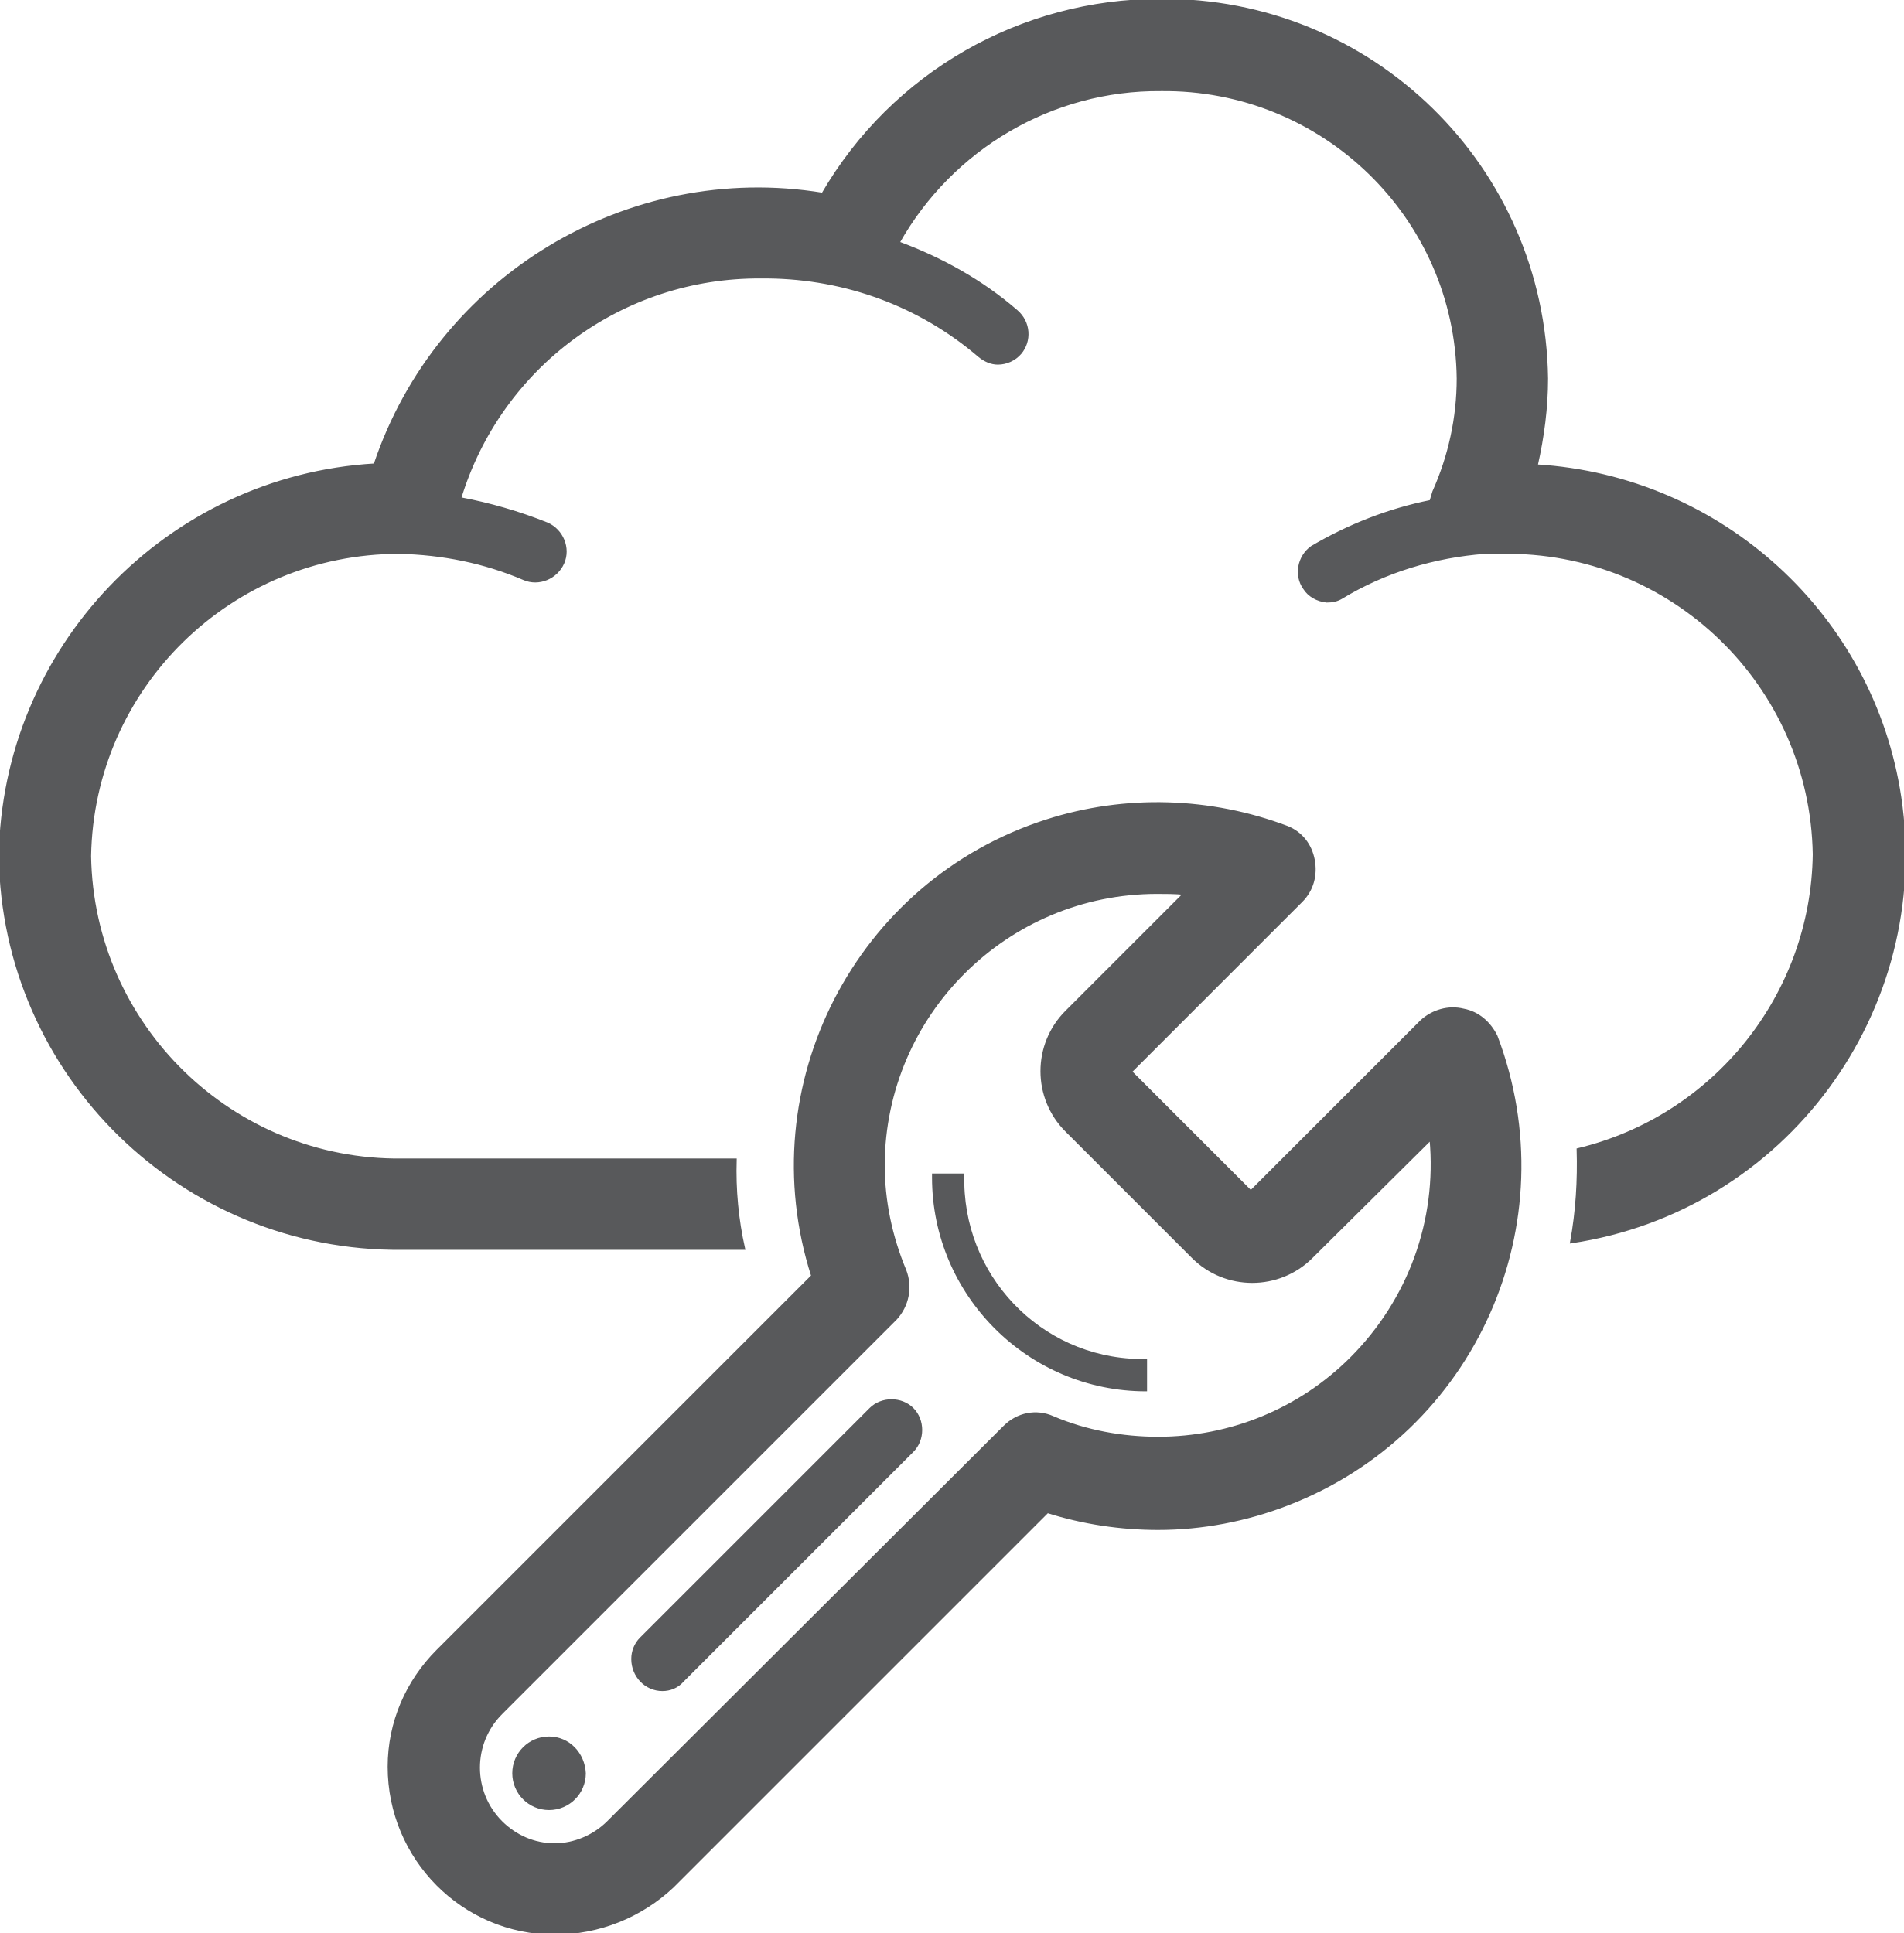
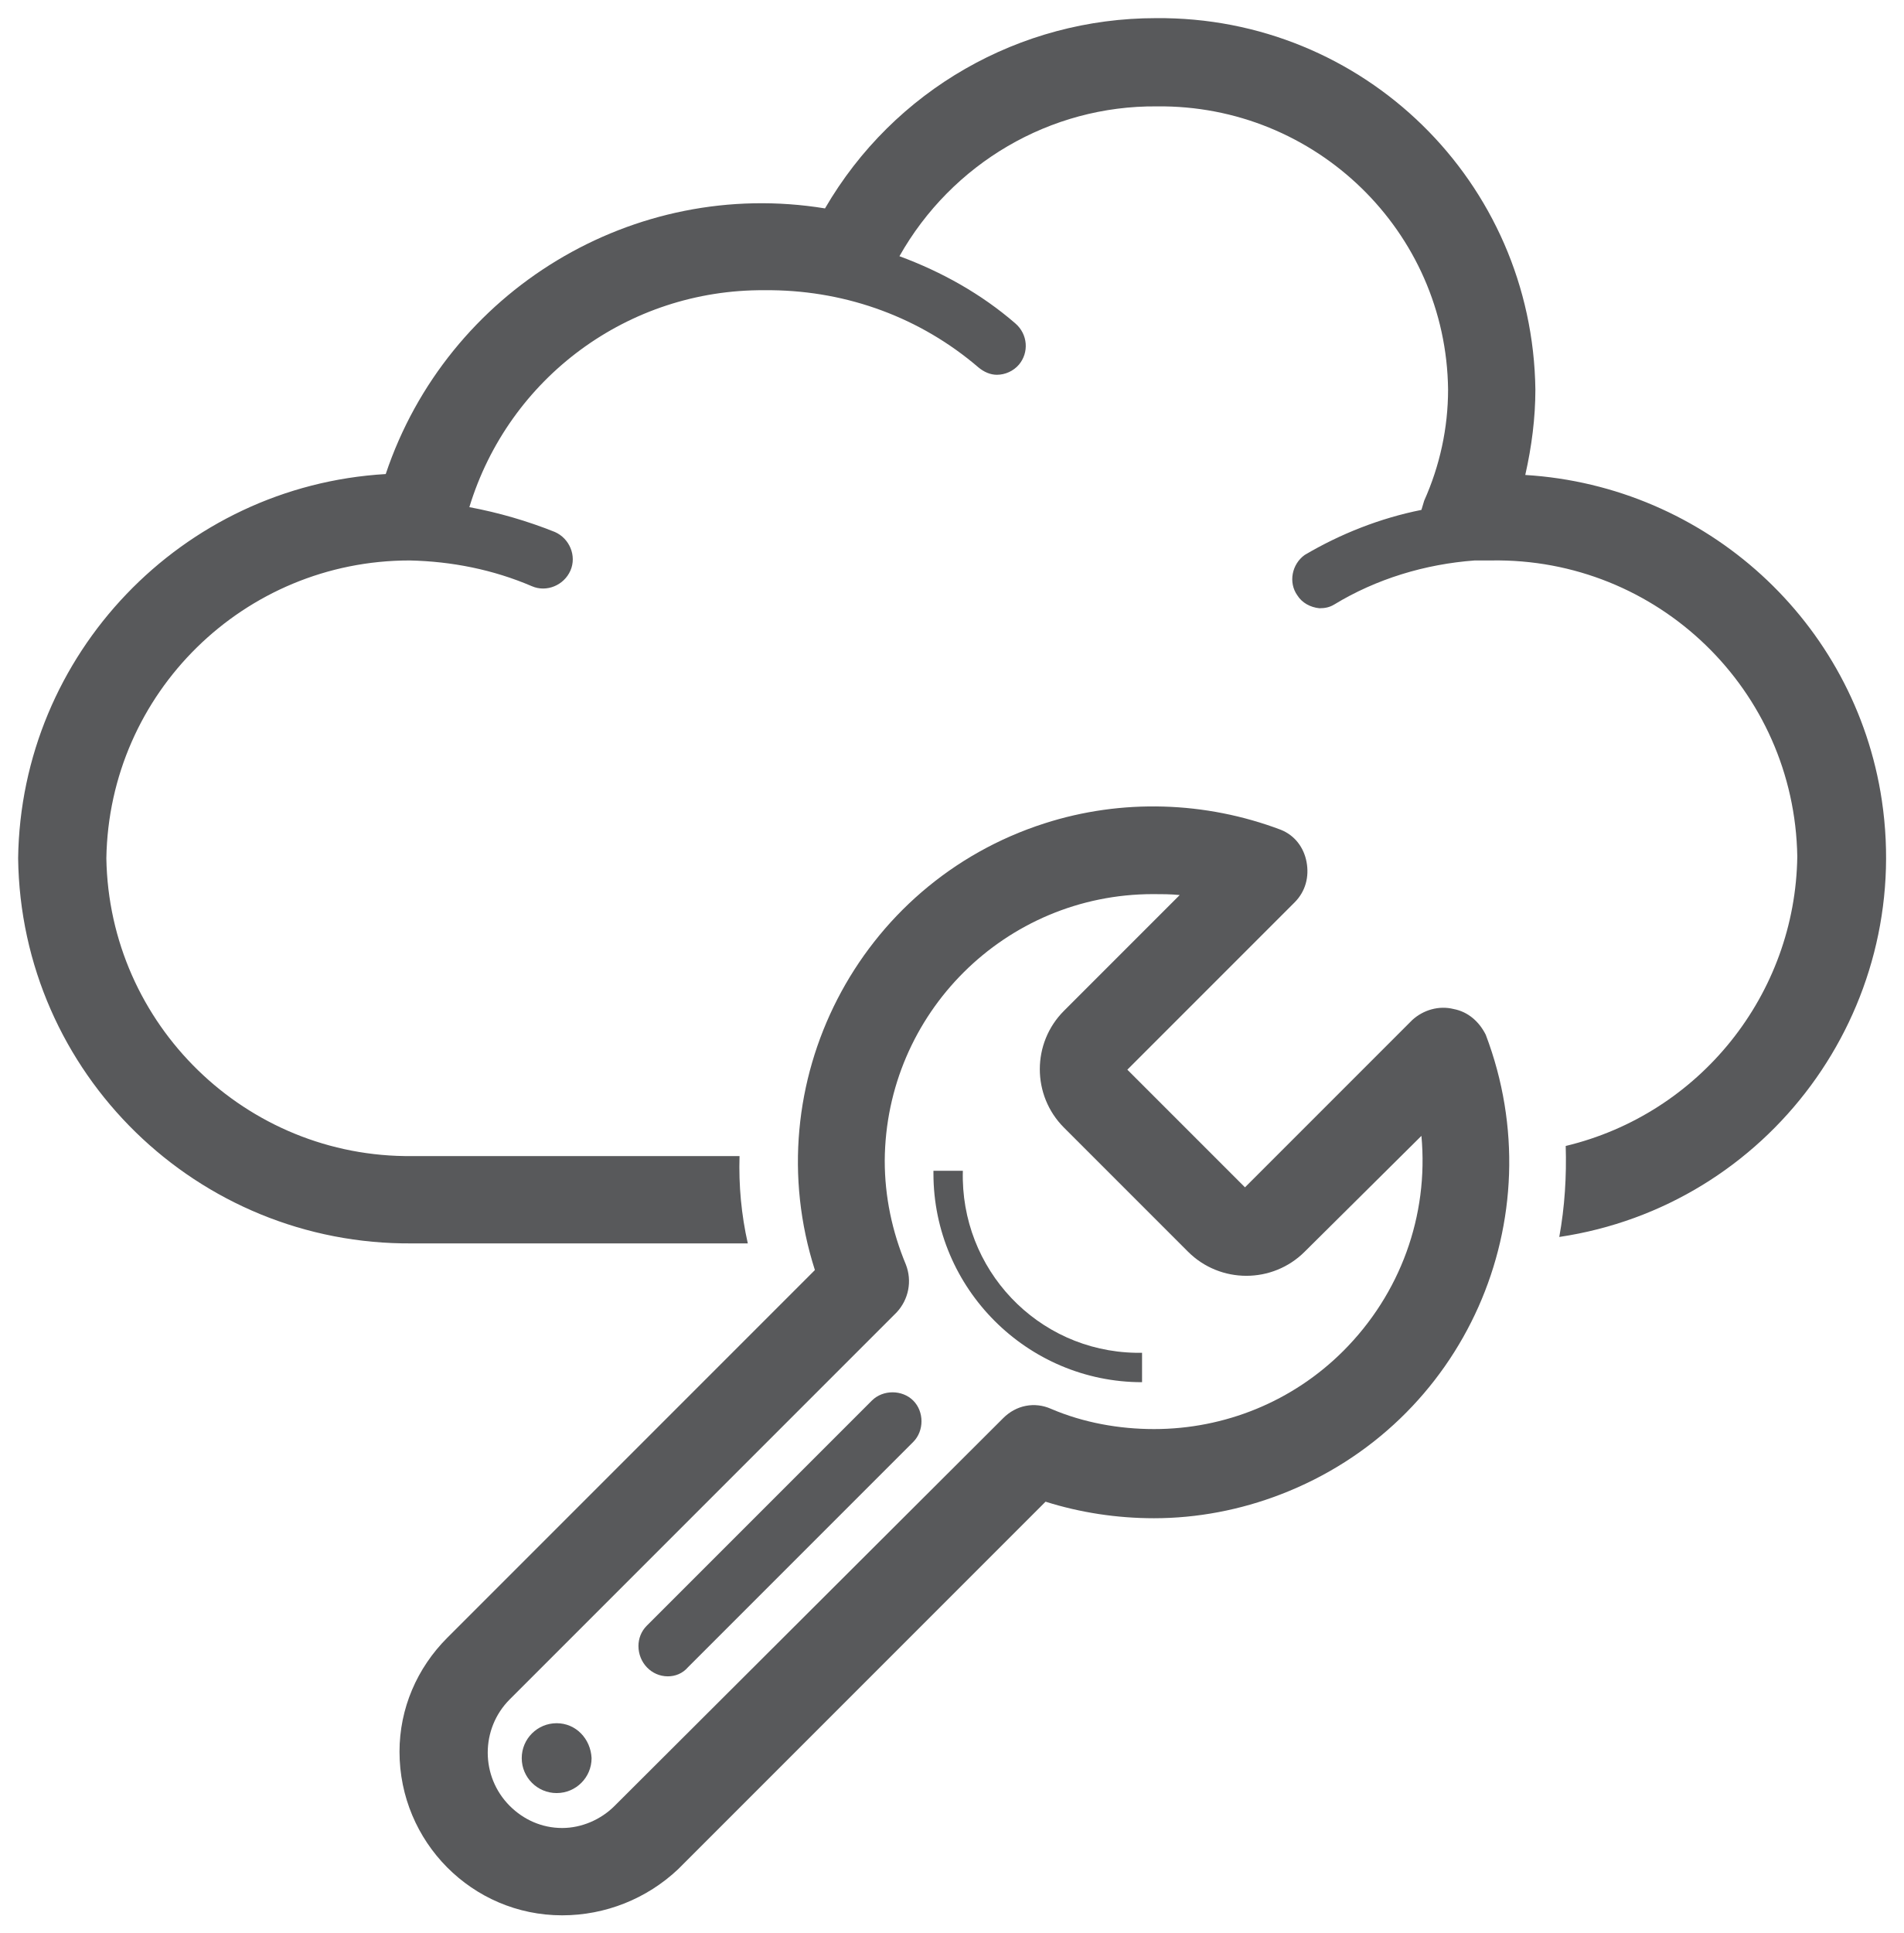
- <svg xmlns="http://www.w3.org/2000/svg" version="1.1" id="svg110433" x="0px" y="0px" viewBox="0 0 51.5 52.3" style="enable-background:new 0 0 51.5 52.3;" xml:space="preserve">
+ <svg xmlns="http://www.w3.org/2000/svg" width="100%" height="100%" viewBox="-0.5 -0.5 52.5 53.3" data-name="Layer 1">
  <style type="text/css">
- 	.st0{fill:#58595B;stroke:#58595B;stroke-width:0.25;}
+ 	.st0{fill:#58595B;stroke:none;stroke-width:2;}
</style>
  <g id="layer1" transform="translate(-204.8458,-39.82062)">
    <g id="Layer_2-18-3" transform="matrix(0.2534514,0,0,0.2534514,204.8458,39.82079)">
      <g id="Layer_1-2-59-3">
        <path id="path5848-3" class="st0" d="M164,49.7c0.7-3.1,1.1-6.2,1.1-9.3C164.8,17.8,146.4-0.2,123.8,0c-14.8,0-28.5,7.8-36,20.7     C67,17.3,46.7,29.6,40,49.6C17.8,50.9,0.3,69.2,0,91.4c0.3,23.4,19.5,42.1,42.9,41.9h36.5c-0.7-3.1-1-6.3-0.9-9.5H42.9     c-18.1,0.2-33-14.3-33.3-32.4c0.3-18,15-32.4,33-32.4c4.6,0.1,9.1,1,13.3,2.8c1.6,0.7,3.5-0.1,4.2-1.7c0.7-1.6-0.1-3.5-1.7-4.2     c-3-1.2-6.1-2.1-9.3-2.7c4.3-14.1,17.3-23.7,32.1-23.6h0.8c8.3,0.1,16.2,3,22.5,8.4c0.6,0.5,1.3,0.8,2,0.8c0.9,0,1.8-0.4,2.4-1.1     c1.1-1.3,1-3.3-0.4-4.5c0,0,0,0,0,0c-3.7-3.2-8-5.6-12.6-7.3c5.7-10.1,16.4-16.4,28-16.3c17.3-0.2,31.5,13.6,31.7,30.8     c0,4.2-0.9,8.3-2.6,12.1c-0.1,0.3-0.2,0.7-0.3,1c-4.5,0.9-8.8,2.6-12.7,4.9c-1.4,1-1.8,3-0.8,4.4c0.5,0.8,1.4,1.3,2.4,1.4     c0.6,0,1.1-0.1,1.6-0.4c4.6-2.8,9.9-4.4,15.3-4.8h1.8c18.1-0.3,33,14.1,33.3,32.2c-0.2,15-10.6,28-25.2,31.5     c0.1,3.3-0.1,6.6-0.7,9.9c22.8-3.4,38.5-24.7,35.1-47.5C199.9,65.7,183.7,50.9,164,49.7z" />
        <path id="path5850-7" class="st0" d="M59.2,206.4c-9.8,0-17.7-8-17.7-17.8c0-4.7,1.9-9.1,5.2-12.4l40-40     c-6.5-20.3,4.7-42.1,25-48.6c8.4-2.7,17.5-2.4,25.7,0.7c1.5,0.6,2.5,1.9,2.8,3.5c0.3,1.6-0.1,3.2-1.3,4.4l-18.2,18.2l12.8,12.8     l18.2-18.2c1.2-1.1,2.9-1.6,4.5-1.2c1.6,0.3,2.8,1.4,3.5,2.8c7.6,20-2.3,42.3-22.3,50c-4.4,1.7-9.1,2.6-13.8,2.6l0,0     c-4,0-8-0.6-11.8-1.8l-40,40C68.4,204.6,63.9,206.4,59.2,206.4z M123.5,95.3c-16.1,0-29.1,13-29.2,29c0,3.9,0.8,7.7,2.3,11.3     c0.7,1.8,0.3,3.8-1,5.2l-42.1,42.1c-3.2,3.2-3.2,8.4,0,11.6c1.5,1.5,3.5,2.4,5.7,2.4c2.1,0,4.2-0.9,5.7-2.4l42.3-42.2     c1.4-1.4,3.4-1.8,5.2-1c3.5,1.5,7.4,2.2,11.2,2.2l0,0c7.7,0,15.1-3,20.6-8.5c6.2-6.2,9.3-14.7,8.5-23.4L140,134.2     c-3.5,3.5-9.2,3.5-12.7,0l-13.5-13.5c-3.5-3.5-3.5-9.2,0-12.7l12.6-12.6C125.4,95.3,124.4,95.3,123.5,95.3z" />
        <path id="path5852-3" class="st0" d="M122.3,148.4c-12.5,0-22.7-10.2-22.7-22.7c0-0.1,0-0.2,0-0.3h3.2     c-0.3,10.7,8.1,19.6,18.8,19.8c0.2,0,0.5,0,0.7,0L122.3,148.4z" />
        <path id="path5854-2" class="st0" d="M62.4,189.3c0,2.1-1.7,3.8-3.8,3.8c-2.1,0-3.8-1.7-3.8-3.8c0-2.1,1.7-3.8,3.8-3.8     C60.7,185.5,62.3,187.2,62.4,189.3z" />
        <path id="path5856-6" class="st0" d="M70.7,180.4c-1.8,0-3.2-1.5-3.2-3.3c0-0.8,0.3-1.6,0.9-2.2l24.5-24.5c1.2-1.2,3.3-1.2,4.5,0     c1.2,1.2,1.2,3.3,0,4.5l-24.5,24.5C72.3,180.1,71.5,180.4,70.7,180.4z" />
      </g>
    </g>
  </g>
</svg>
